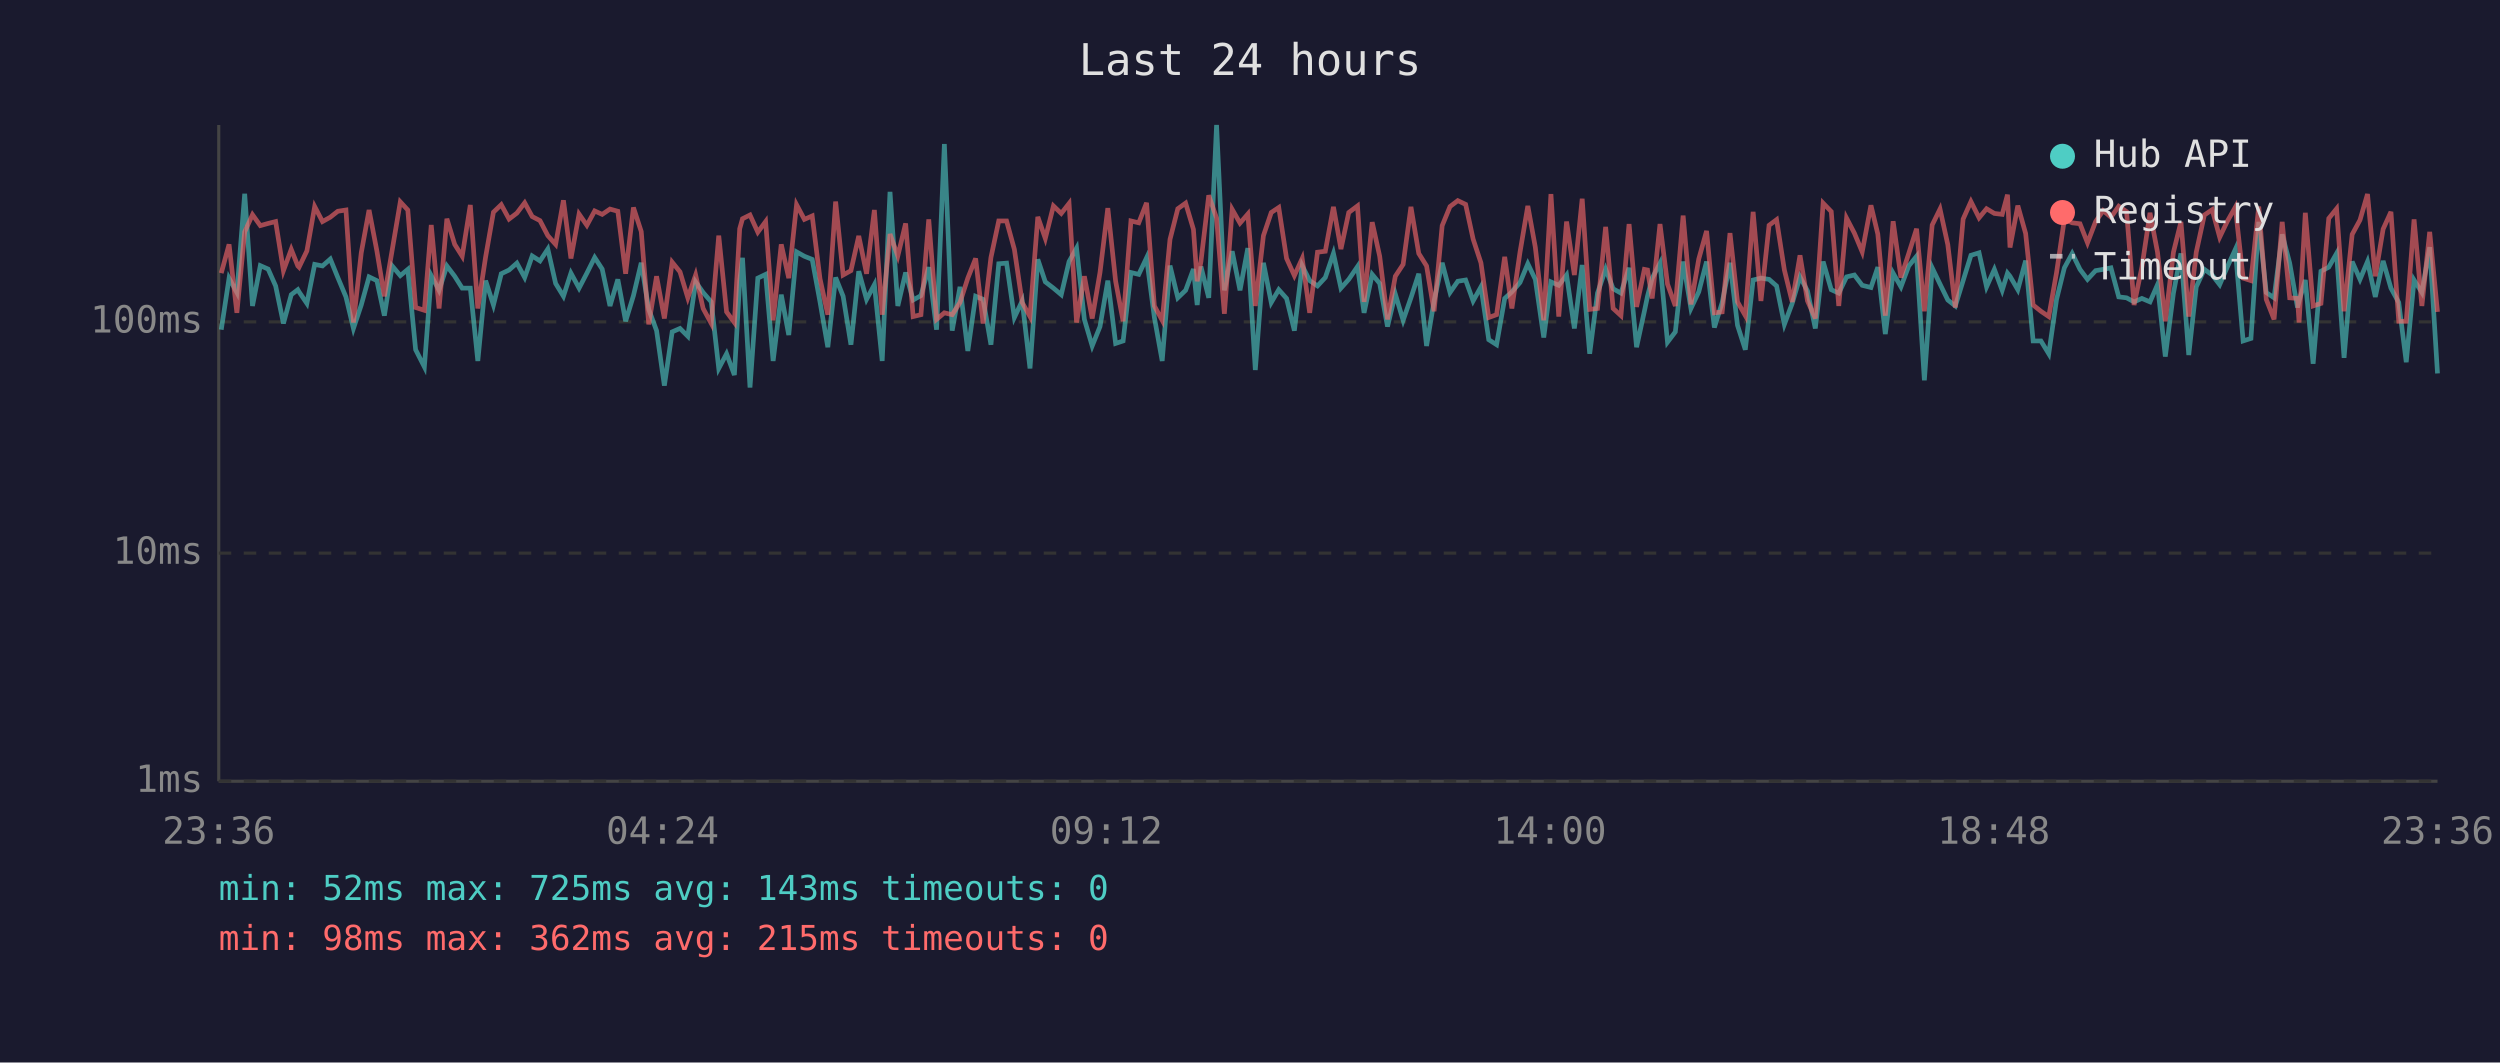
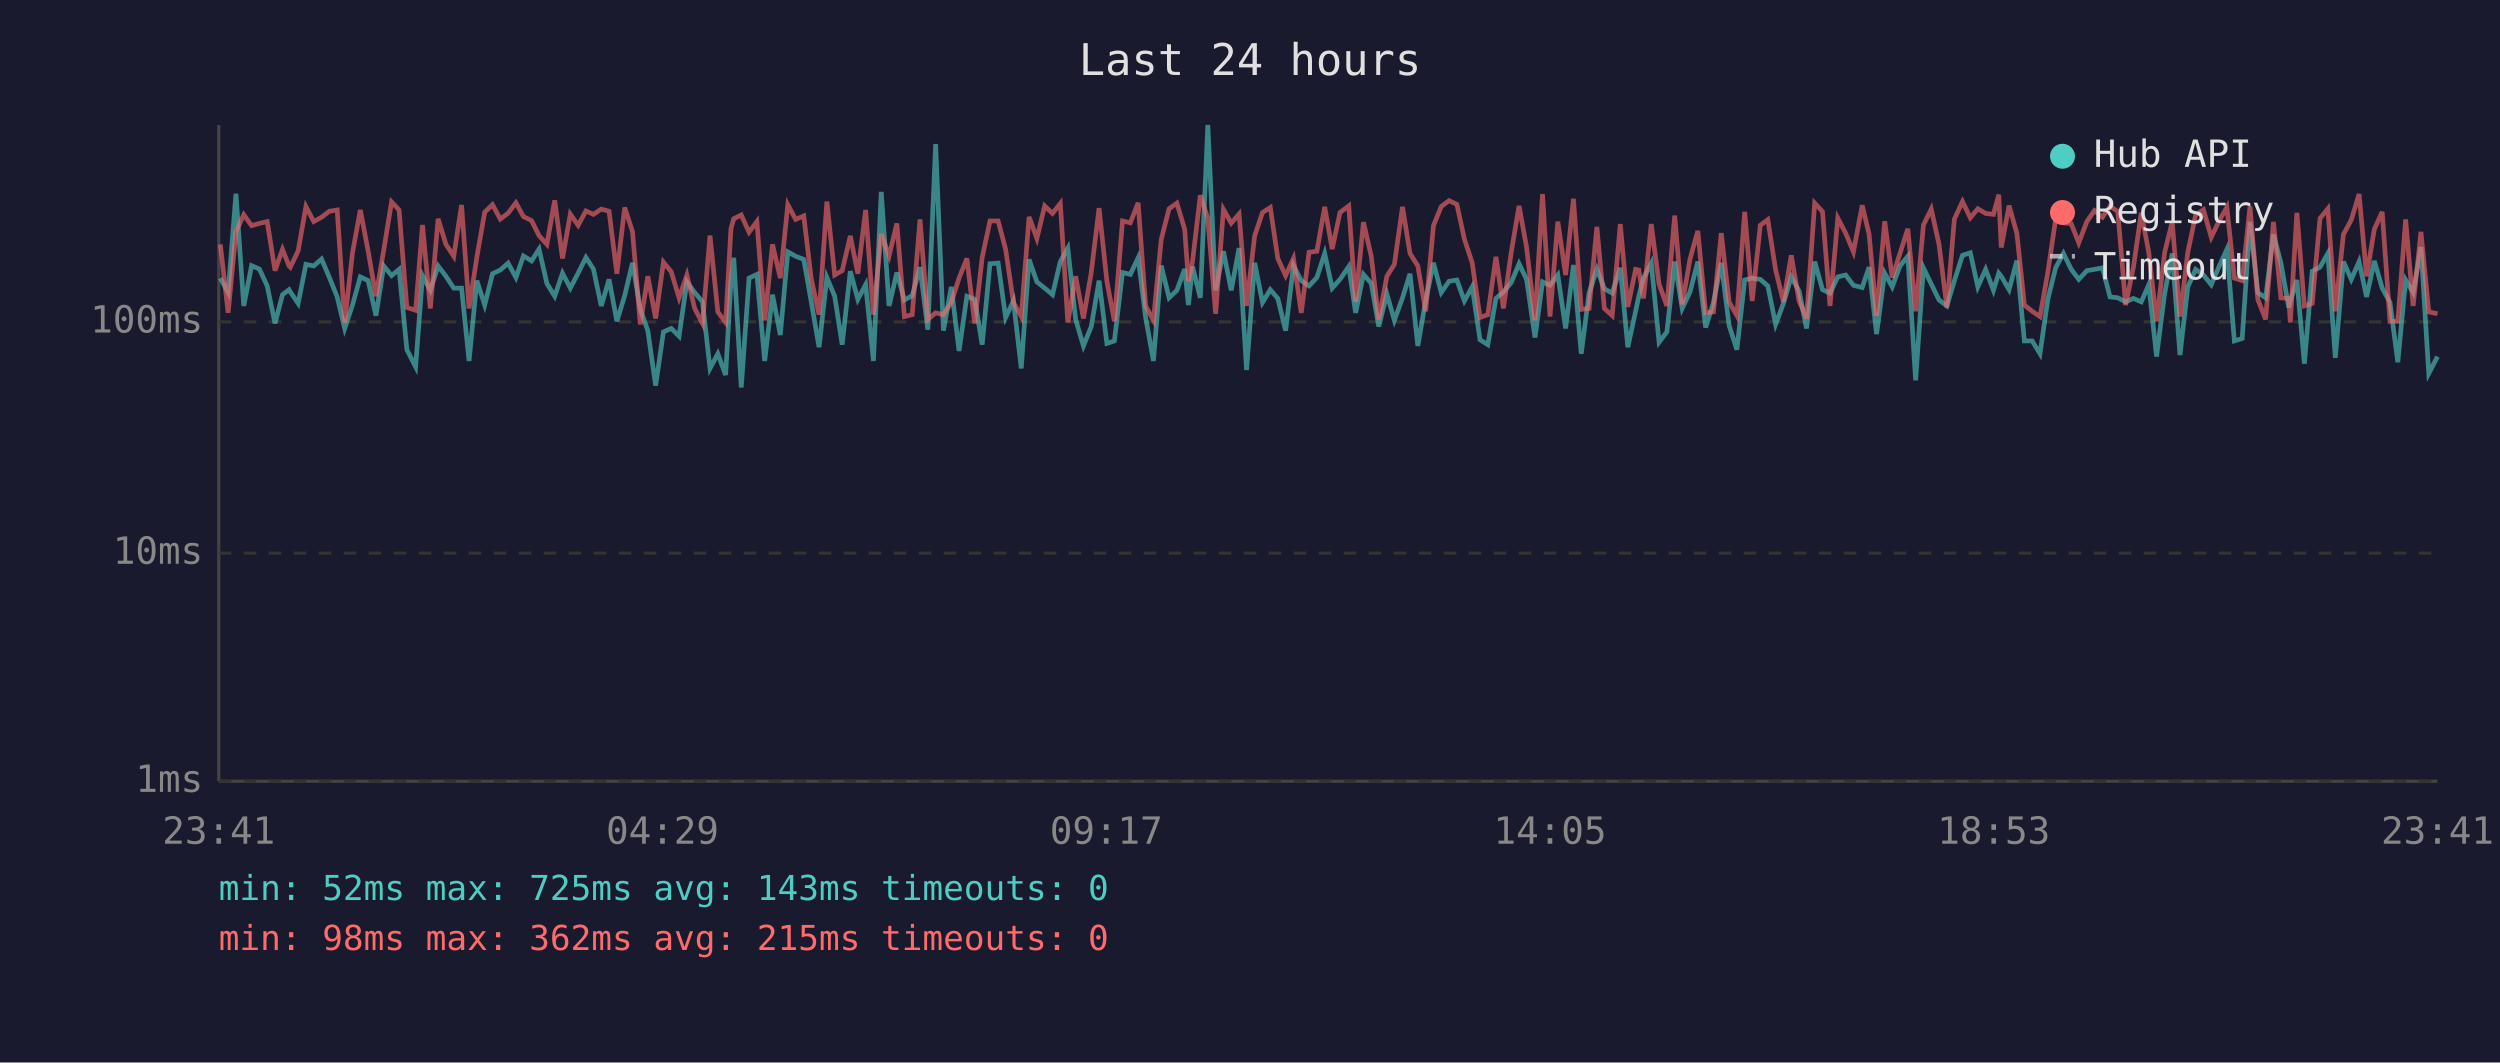
<svg xmlns="http://www.w3.org/2000/svg" viewBox="0 0 800 340" font-family="monospace" font-size="12">
  <rect width="800" height="340" fill="#1a1a2e" />
  <text x="400" y="24" fill="#e0e0e0" font-size="14" text-anchor="middle">Last 24 hours</text>
  <line x1="70" y1="40" x2="70" y2="250" stroke="#444" stroke-width="1" />
  <line x1="70" y1="250" x2="780" y2="250" stroke="#444" stroke-width="1" />
  <line x1="70" y1="250" x2="780" y2="250" stroke="#333" stroke-width="1" stroke-dasharray="4" />
  <text x="65" y="250" fill="#888" text-anchor="end" dominant-baseline="middle">1ms</text>
  <line x1="70" y1="177" x2="780" y2="177" stroke="#333" stroke-width="1" stroke-dasharray="4" />
  <text x="65" y="177" fill="#888" text-anchor="end" dominant-baseline="middle">10ms</text>
  <line x1="70" y1="103" x2="780" y2="103" stroke="#333" stroke-width="1" stroke-dasharray="4" />
  <text x="65" y="103" fill="#888" text-anchor="end" dominant-baseline="middle">100ms</text>
-   <text x="70" y="270" fill="#888" text-anchor="middle">23:36</text>
-   <text x="212" y="270" fill="#888" text-anchor="middle">04:24</text>
-   <text x="354" y="270" fill="#888" text-anchor="middle">09:12</text>
-   <text x="496" y="270" fill="#888" text-anchor="middle">14:00</text>
-   <text x="638" y="270" fill="#888" text-anchor="middle">18:48</text>
-   <text x="780" y="270" fill="#888" text-anchor="middle">23:36</text>
-   <polyline points="70.8,105.5 73.3,89.0 75.8,93.6 78.3,62.0 80.8,97.9 83.3,85.0 85.8,86.1 88.2,91.5 90.7,103.5 93.2,94.3 95.3,92.7 95.7,93.4 98.2,97.1 100.7,84.6 103.2,85.1 105.7,82.9 108.1,88.8 110.7,95.0 113.1,105.1 115.6,97.6 118.1,88.6 120.6,89.8 123.0,101.0 125.5,85.1 128.1,88.2 130.5,86.2 133.0,111.9 135.8,117.4 138.0,88.2 140.5,92.9 143.0,85.1 145.5,88.4 147.9,92.2 150.5,92.2 152.9,115.5 155.4,89.8 157.9,97.6 160.4,87.6 162.9,86.4 165.4,84.2 167.9,88.8 170.3,81.9 172.8,83.5 175.3,79.7 177.8,90.7 180.3,94.8 182.7,87.4 185.3,92.2 187.8,87.4 190.3,82.4 192.7,86.1 195.2,97.9 197.7,89.4 200.2,102.8 202.7,94.6 205.2,84.1 207.6,99.0 210.1,105.8 212.6,123.4 215.1,106.2 217.6,105.1 220.1,107.6 222.6,90.2 225.0,93.6 227.6,96.6 230.0,117.9 232.5,113.2 235.0,120.0 236.7,90.0 237.6,82.5 240.0,124.0 242.5,89.0 245.0,87.8 247.4,115.5 250.0,94.3 252.4,107.2 254.9,80.6 257.4,82.0 259.9,83.0 262.4,96.6 264.9,111.1 267.4,88.8 269.8,94.8 272.3,110.3 274.8,86.8 277.3,95.8 279.8,91.1 282.3,115.5 284.8,61.4 287.3,97.9 289.8,87.2 292.2,96.0 294.7,94.6 297.2,85.5 299.7,105.5 302.2,46.1 304.7,105.8 307.2,91.8 309.7,112.3 312.2,94.8 314.6,95.8 317.1,110.3 319.6,84.4 322.1,84.2 324.6,101.6 327.1,96.3 329.6,117.9 332.1,83.0 334.5,90.2 337.1,92.2 339.6,94.3 342.1,83.7 344.5,79.4 347.0,102.2 349.5,110.7 352.0,104.5 354.5,89.8 357.0,109.9 359.4,109.1 361.9,87.2 364.4,87.8 366.9,82.5 369.4,101.6 371.9,115.5 374.4,85.0 376.9,95.3 379.4,92.9 381.9,86.1 383.1,97.6 384.3,85.3 386.8,95.3 389.3,40.0 391.8,92.9 394.3,80.4 396.8,92.9 399.3,79.4 401.7,118.4 404.3,84.1 406.8,96.8 409.2,92.7 411.7,95.5 414.2,105.8 416.7,85.0 419.1,89.8 421.6,91.5 424.1,88.8 426.7,81.1 429.1,92.2 431.6,89.4 434.4,85.3 436.5,100.1 439.1,87.8 441.5,90.7 444.0,104.5 446.5,94.1 449.0,102.5 451.5,95.3 454.0,87.6 456.5,110.7 458.9,96.3 461.5,84.1 464.0,93.6 466.5,90.0 469.0,89.6 471.4,96.3 473.9,91.8 476.4,108.7 478.9,110.3 481.5,95.5 483.8,93.4 486.4,90.4 488.9,84.4 491.3,89.4 494.0,108.0 496.3,90.2 498.8,91.3 501.3,88.0 503.8,105.1 506.3,84.8 508.7,113.2 511.2,93.8 513.8,86.1 516.2,92.4 518.7,93.8 521.3,85.7 523.7,111.1 526.2,99.6 527.2,94.8 528.7,89.0 531.2,84.2 533.6,109.5 536.1,106.2 538.6,83.7 541.1,98.7 543.6,93.4 546.1,83.7 548.6,104.8 551.1,96.8 553.6,84.1 556.0,104.1 558.5,111.9 561.0,89.6 563.5,89.0 566.1,89.4 568.5,91.5 571.0,103.8 573.5,97.1 576.0,88.6 578.4,93.1 580.9,105.1 583.4,83.7 586.0,92.7 588.4,93.8 590.9,88.6 593.4,88.0 595.9,91.3 598.7,92.0 600.9,85.5 603.3,106.9 605.8,87.4 608.3,91.8 610.8,85.1 613.3,82.0 615.8,121.7 618.3,85.7 620.8,90.9 623.3,96.0 625.7,97.9 628.2,89.8 630.7,81.7 633.3,80.9 635.7,91.8 638.2,86.2 640.7,92.9 642.4,87.4 643.2,88.4 645.7,92.7 648.2,83.4 650.6,109.1 653.1,109.1 655.6,113.2 658.1,95.8 660.6,85.7 663.1,81.1 665.6,86.2 668.0,89.4 670.6,86.6 673.0,86.2 675.5,85.7 678.0,95.0 680.5,95.3 682.9,96.6 685.4,95.5 688.0,96.6 690.4,91.1 692.9,114.1 695.5,93.8 697.9,81.1 700.4,113.6 702.8,91.8 705.4,86.2 707.9,88.0 710.3,91.1 712.8,85.3 715.3,79.8 717.8,109.1 720.3,108.3 722.8,71.0 725.2,93.6 727.7,95.3 730.3,75.0 732.7,84.2 735.2,98.4 735.7,96.3 737.7,89.6 740.2,116.4 742.7,86.8 745.2,85.5 747.7,81.1 750.1,114.5 752.7,83.7 755.2,89.4 757.6,83.7 760.1,95.0 762.6,83.5 765.1,92.2 767.6,96.8 770.0,115.9 772.5,89.6 775.0,93.6 777.5,79.1 780.0,119.5" fill="none" stroke="#4ecdc4" stroke-width="1.5" opacity="0.6" />
-   <polyline points="70.8,87.4 73.3,78.2 75.8,100.1 78.3,74.2 80.8,68.7 83.3,72.2 85.8,71.5 88.2,70.9 90.7,86.6 93.2,79.8 95.3,85.1 95.7,85.5 98.2,80.3 100.7,66.1 103.2,70.9 105.7,69.5 108.1,67.6 110.7,67.2 113.1,103.2 115.6,80.9 118.1,67.2 120.6,80.3 123.0,94.8 125.5,80.0 128.1,64.6 130.5,67.2 133.0,98.4 135.8,99.3 138.0,72.0 140.5,98.7 143.0,70.0 145.5,78.2 147.9,82.0 150.5,65.6 152.9,98.7 155.4,82.2 157.9,67.9 160.4,65.5 162.9,70.1 165.4,68.2 167.9,64.9 170.3,69.3 172.8,70.6 175.3,75.4 177.8,78.2 180.3,64.1 182.7,82.7 185.3,68.5 187.8,72.1 190.3,67.5 192.7,68.6 195.2,66.9 197.7,67.6 200.2,87.6 202.7,66.4 205.2,74.1 207.6,103.8 210.1,88.4 212.6,101.9 215.1,83.9 217.6,87.0 220.1,95.3 222.6,88.0 225.0,98.7 227.6,103.5 230.0,75.4 232.5,99.8 235.0,103.2 236.7,73.2 237.6,70.0 240.0,68.8 242.5,74.3 245.0,70.9 247.4,102.5 250.0,78.2 252.4,89.0 254.9,65.5 257.4,70.2 259.9,69.1 262.4,89.2 264.9,100.7 267.4,64.5 269.8,88.0 272.3,86.6 274.8,75.5 277.3,87.6 279.8,67.2 282.3,100.7 284.8,74.9 287.3,81.9 289.8,71.5 292.2,101.3 294.7,100.7 297.2,70.2 299.7,102.2 302.2,100.1 304.7,100.7 307.2,96.8 309.7,89.0 312.2,82.7 314.6,103.5 317.1,82.4 319.6,70.7 322.1,70.7 324.6,79.8 327.1,96.8 329.6,101.3 332.1,69.4 334.5,76.3 337.1,65.9 339.6,68.3 342.1,65.1 344.5,103.2 347.0,88.4 349.5,101.9 352.0,87.2 354.5,66.6 357.0,90.0 359.4,102.8 361.9,70.7 364.4,71.3 366.9,64.9 369.4,97.9 371.9,102.5 374.4,76.6 376.9,66.8 379.4,65.0 381.9,73.4 383.1,90.0 384.3,83.7 386.8,62.5 389.3,69.8 391.8,100.4 394.3,67.0 396.8,71.4 399.3,68.5 401.7,97.9 404.3,75.4 406.8,68.0 409.2,66.4 411.7,82.7 414.2,88.2 416.7,82.7 419.1,100.1 421.6,80.7 424.1,80.4 426.7,66.2 429.1,79.7 431.6,68.0 434.4,65.9 436.5,96.6 439.1,71.1 441.5,82.0 444.0,102.2 446.5,88.4 449.0,84.6 451.5,66.2 454.0,81.1 456.5,85.1 458.9,99.6 461.5,72.2 464.0,66.1 466.5,64.2 469.0,65.4 471.4,76.5 473.9,84.1 476.4,101.6 478.9,100.7 481.5,82.2 483.8,98.7 486.4,80.7 488.9,65.9 491.3,79.1 494.0,102.5 496.3,62.1 498.8,101.3 501.3,70.9 503.8,88.0 506.3,63.6 508.7,99.0 511.2,98.7 513.8,72.6 516.2,98.7 518.7,101.0 521.3,71.7 523.7,98.2 526.2,86.2 527.2,86.4 528.7,95.5 531.2,71.7 533.6,90.9 536.1,97.9 538.6,69.0 541.1,97.4 543.6,82.9 546.1,73.9 548.6,100.1 551.1,99.8 553.6,74.6 556.0,96.6 558.5,101.0 561.0,67.8 563.5,96.3 566.1,72.1 568.5,70.3 571.0,86.4 573.5,96.6 576.0,81.7 578.4,96.3 580.9,101.9 583.4,65.0 586.0,67.7 588.4,97.9 590.9,69.8 593.4,74.6 595.9,80.6 598.7,65.7 600.9,74.9 603.3,101.0 605.8,70.8 608.3,88.8 610.8,81.1 613.3,73.2 615.8,99.6 618.3,72.0 620.8,66.9 623.3,78.3 625.7,98.4 628.2,70.1 630.7,64.5 633.3,69.7 635.7,66.8 638.2,68.3 640.7,68.6 642.4,62.3 643.2,79.2 645.7,65.8 648.2,74.7 650.6,97.6 653.1,99.6 655.6,101.3 658.1,87.2 660.6,70.2 663.1,71.3 665.6,71.6 668.0,77.7 670.6,70.9 673.0,67.4 675.5,69.5 678.0,66.0 680.5,67.7 682.9,97.6 685.4,85.5 688.0,68.1 690.4,80.7 692.9,102.8 695.5,80.7 697.9,71.0 700.4,101.3 702.8,80.7 705.4,68.8 707.9,67.1 710.3,75.9 712.8,70.7 715.3,66.3 717.8,89.0 720.3,89.8 722.8,66.1 725.2,95.8 727.7,102.2 730.3,71.0 732.7,95.3 735.2,95.5 735.7,103.2 737.7,68.1 740.2,97.9 742.7,97.1 745.2,69.9 747.7,66.8 750.1,99.6 752.7,75.0 755.2,70.4 757.6,62.1 760.1,88.4 762.6,73.3 765.1,67.8 767.6,102.8 770.0,102.8 772.5,70.2 775.0,97.9 777.5,74.2 780.0,99.8" fill="none" stroke="#ff6b6b" stroke-width="1.5" opacity="0.6" />
+   <text x="70" y="270" fill="#888" text-anchor="middle">23:41</text>
+   <text x="212" y="270" fill="#888" text-anchor="middle">04:29</text>
+   <text x="354" y="270" fill="#888" text-anchor="middle">09:17</text>
+   <text x="496" y="270" fill="#888" text-anchor="middle">14:05</text>
+   <text x="638" y="270" fill="#888" text-anchor="middle">18:53</text>
+   <text x="780" y="270" fill="#888" text-anchor="middle">23:41</text>
+   <polyline points="70.5,89.0 73.0,93.6 75.5,62.0 78.0,97.9 80.5,85.0 83.0,86.1 85.5,91.5 88.0,103.5 90.4,94.3 92.5,92.7 92.9,93.4 95.4,97.1 97.9,84.6 100.4,85.1 102.9,82.9 105.4,88.8 107.9,95.0 110.3,105.1 112.8,97.6 115.3,88.6 117.8,89.8 120.3,101.0 122.8,85.1 125.3,88.2 127.7,86.2 130.2,111.9 133.0,117.4 135.2,88.2 137.7,92.9 140.2,85.1 142.7,88.4 145.2,92.2 147.7,92.2 150.1,115.5 152.6,89.8 155.1,97.6 157.6,87.6 160.1,86.4 162.6,84.2 165.1,88.8 167.5,81.9 170.1,83.5 172.5,79.7 175.0,90.7 177.5,94.8 180.0,87.4 182.5,92.2 185.0,87.4 187.5,82.4 189.9,86.1 192.4,97.9 194.9,89.4 197.4,102.8 199.9,94.6 202.4,84.1 204.9,99.0 207.3,105.8 209.8,123.4 212.3,106.2 214.8,105.1 217.3,107.6 219.8,90.2 222.3,93.6 224.8,96.6 227.2,117.9 229.7,113.2 232.2,120.0 233.9,90.0 234.8,82.5 237.2,124.0 239.7,89.0 242.2,87.8 244.7,115.5 247.2,94.3 249.7,107.2 252.1,80.6 254.6,82.0 257.2,83.0 259.6,96.6 262.1,111.1 264.6,88.8 267.1,94.8 269.5,110.3 272.1,86.8 274.5,95.8 277.0,91.1 279.5,115.5 282.0,61.4 284.5,97.9 287.0,87.2 289.4,96.0 291.9,94.6 294.4,85.5 296.9,105.5 299.4,46.1 301.9,105.8 304.4,91.8 306.9,112.3 309.4,94.8 311.9,95.8 314.3,110.3 316.8,84.4 319.4,84.2 321.8,101.6 324.3,96.3 326.8,117.9 329.3,83.0 331.8,90.2 334.3,92.2 336.8,94.3 339.3,83.7 341.7,79.4 344.2,102.2 346.7,110.7 349.2,104.5 351.7,89.8 354.2,109.9 356.6,109.1 359.2,87.2 361.7,87.8 364.2,82.5 366.6,101.6 369.1,115.5 371.6,85.0 374.1,95.3 376.6,92.9 379.1,86.1 380.3,97.6 381.6,85.3 384.1,95.3 386.5,40.0 389.0,92.9 391.5,80.4 394.0,92.9 396.5,79.4 398.9,118.4 401.5,84.1 404.0,96.8 406.5,92.7 408.9,95.5 411.4,105.8 413.9,85.0 416.4,89.8 418.9,91.5 421.4,88.8 423.9,81.1 426.3,92.2 428.8,89.4 431.6,85.3 433.8,100.1 436.3,87.8 438.8,90.7 441.2,104.5 443.8,94.1 446.2,102.5 448.8,95.3 451.2,87.6 453.7,110.7 456.2,96.3 458.7,84.1 461.2,93.6 463.7,90.0 466.2,89.6 468.6,96.3 471.1,91.8 473.6,108.7 476.1,110.3 478.7,95.5 481.1,93.4 483.6,90.4 486.1,84.4 488.5,89.4 491.2,108.0 493.6,90.2 496.0,91.3 498.5,88.0 501.0,105.1 503.5,84.8 506.0,113.2 508.5,93.8 511.0,86.1 513.4,92.4 515.9,93.8 518.5,85.7 520.9,111.1 523.4,99.6 524.4,94.8 525.9,89.0 528.4,84.2 530.9,109.5 533.4,106.2 535.9,83.7 538.3,98.7 540.8,93.4 543.3,83.7 545.8,104.8 548.3,96.8 550.8,84.1 553.3,104.1 555.8,111.9 558.3,89.6 560.7,89.0 563.3,89.4 565.7,91.5 568.2,103.8 570.7,97.1 573.2,88.6 575.7,93.1 578.1,105.1 580.7,83.7 583.2,92.7 585.6,93.8 588.1,88.6 590.6,88.0 593.1,91.3 595.9,92.0 598.1,85.5 600.5,106.9 603.1,87.4 605.5,91.8 608.0,85.1 610.5,82.0 613.0,121.7 615.5,85.7 618.0,90.9 620.5,96.0 623.0,97.9 625.4,89.8 628.0,81.7 630.5,80.9 632.9,91.8 635.4,86.2 637.9,92.9 639.6,87.4 640.4,88.4 642.9,92.7 645.4,83.4 647.8,109.1 650.3,109.1 652.8,113.2 655.3,95.8 657.8,85.7 660.3,81.1 662.8,86.2 665.2,89.4 667.8,86.6 670.2,86.2 672.8,85.7 675.2,95.0 677.7,95.3 680.2,96.6 682.7,95.5 685.2,96.6 687.6,91.1 690.1,114.1 692.7,93.8 695.1,81.1 697.6,113.6 700.1,91.8 702.6,86.2 705.1,88.0 707.6,91.1 710.1,85.3 712.6,79.8 715.0,109.1 717.5,108.3 720.0,71.0 722.5,93.6 725.0,95.3 727.5,75.0 729.9,84.2 732.4,98.4 732.9,96.3 735.0,89.6 737.4,116.4 739.9,86.8 742.4,85.5 744.9,81.1 747.3,114.5 749.9,83.7 752.4,89.4 754.9,83.7 757.3,95.0 759.8,83.5 762.3,92.2 764.8,96.8 767.3,115.9 769.8,89.6 772.2,93.6 774.7,79.1 777.2,119.5 780.0,114.1" fill="none" stroke="#4ecdc4" stroke-width="1.5" opacity="0.6" />
+   <polyline points="70.5,78.2 73.0,100.1 75.5,74.2 78.0,68.7 80.5,72.2 83.0,71.5 85.5,70.9 88.0,86.6 90.4,79.8 92.5,85.1 92.9,85.5 95.4,80.3 97.9,66.1 100.4,70.9 102.9,69.5 105.4,67.6 107.9,67.2 110.3,103.2 112.8,80.9 115.3,67.2 117.8,80.3 120.3,94.8 122.8,80.0 125.3,64.6 127.7,67.2 130.2,98.4 133.0,99.3 135.2,72.0 137.7,98.7 140.2,70.0 142.7,78.2 145.2,82.0 147.7,65.6 150.1,98.7 152.6,82.2 155.1,67.9 157.6,65.5 160.1,70.1 162.6,68.2 165.1,64.9 167.5,69.3 170.1,70.6 172.5,75.4 175.0,78.2 177.5,64.1 180.0,82.7 182.5,68.5 185.0,72.1 187.5,67.5 189.9,68.6 192.4,66.9 194.9,67.6 197.4,87.6 199.9,66.4 202.4,74.1 204.9,103.8 207.3,88.4 209.8,101.9 212.3,83.9 214.8,87.0 217.3,95.3 219.8,88.0 222.3,98.7 224.8,103.5 227.2,75.4 229.7,99.8 232.2,103.2 233.9,73.2 234.8,70.0 237.2,68.8 239.7,74.3 242.2,70.9 244.7,102.5 247.2,78.2 249.7,89.0 252.1,65.5 254.6,70.2 257.2,69.1 259.6,89.2 262.1,100.7 264.6,64.5 267.1,88.0 269.5,86.6 272.1,75.5 274.5,87.6 277.0,67.2 279.5,100.7 282.0,74.9 284.5,81.9 287.0,71.5 289.4,101.3 291.9,100.7 294.4,70.2 296.9,102.2 299.4,100.1 301.9,100.7 304.4,96.8 306.9,89.0 309.4,82.7 311.9,103.5 314.3,82.4 316.8,70.7 319.4,70.7 321.8,79.8 324.3,96.8 326.8,101.3 329.3,69.4 331.8,76.3 334.3,65.9 336.8,68.3 339.3,65.1 341.7,103.2 344.2,88.4 346.7,101.9 349.2,87.2 351.7,66.6 354.2,90.0 356.6,102.8 359.2,70.7 361.7,71.3 364.2,64.9 366.6,97.9 369.1,102.5 371.6,76.6 374.1,66.8 376.6,65.0 379.1,73.4 380.3,90.0 381.6,83.7 384.1,62.5 386.5,69.8 389.0,100.4 391.5,67.0 394.0,71.4 396.5,68.5 398.9,97.9 401.5,75.4 404.0,68.0 406.5,66.4 408.9,82.7 411.4,88.2 413.9,82.7 416.4,100.1 418.9,80.7 421.4,80.4 423.9,66.2 426.3,79.7 428.8,68.0 431.6,65.9 433.8,96.6 436.3,71.1 438.8,82.0 441.2,102.2 443.8,88.4 446.2,84.6 448.8,66.2 451.2,81.1 453.7,85.1 456.2,99.6 458.7,72.2 461.2,66.1 463.7,64.2 466.2,65.4 468.6,76.5 471.1,84.1 473.6,101.6 476.1,100.7 478.7,82.2 481.1,98.7 483.6,80.7 486.1,65.9 488.5,79.1 491.2,102.5 493.6,62.1 496.0,101.3 498.5,70.9 501.0,88.0 503.5,63.6 506.0,99.0 508.5,98.7 511.0,72.6 513.4,98.7 515.9,101.0 518.5,71.7 520.9,98.2 523.4,86.2 524.4,86.4 525.9,95.5 528.4,71.7 530.9,90.9 533.4,97.9 535.9,69.0 538.3,97.4 540.8,82.9 543.3,73.9 545.8,100.1 548.3,99.8 550.8,74.6 553.3,96.6 555.8,101.0 558.3,67.8 560.7,96.3 563.3,72.1 565.7,70.3 568.2,86.4 570.7,96.6 573.2,81.7 575.7,96.3 578.1,101.9 580.7,65.0 583.2,67.7 585.6,97.9 588.1,69.8 590.6,74.6 593.1,80.6 595.9,65.7 598.1,74.9 600.5,101.0 603.1,70.8 605.5,88.8 608.0,81.1 610.5,73.2 613.0,99.6 615.5,72.0 618.0,66.9 620.5,78.3 623.0,98.4 625.4,70.1 628.0,64.5 630.5,69.7 632.9,66.8 635.4,68.3 637.9,68.6 639.6,62.3 640.4,79.2 642.9,65.8 645.4,74.7 647.8,97.6 650.3,99.6 652.8,101.3 655.3,87.2 657.8,70.2 660.3,71.3 662.8,71.6 665.2,77.7 667.8,70.9 670.2,67.4 672.8,69.5 675.2,66.0 677.7,67.7 680.2,97.6 682.7,85.5 685.2,68.1 687.6,80.7 690.1,102.8 692.7,80.7 695.1,71.0 697.6,101.3 700.1,80.7 702.6,68.8 705.1,67.1 707.6,75.9 710.1,70.7 712.6,66.3 715.0,89.0 717.5,89.8 720.0,66.1 722.5,95.8 725.0,102.2 727.5,71.0 729.9,95.3 732.4,95.5 732.9,103.2 735.0,68.1 737.4,97.9 739.9,97.1 742.4,69.9 744.9,66.8 747.3,99.6 749.9,75.0 752.4,70.4 754.9,62.1 757.3,88.4 759.8,73.3 762.3,67.8 764.8,102.8 767.3,102.8 769.8,70.2 772.2,97.9 774.7,74.2 777.2,99.8 780.0,100.4" fill="none" stroke="#ff6b6b" stroke-width="1.5" opacity="0.6" />
  <circle cx="660" cy="50" r="4" fill="#4ecdc4" />
  <text x="670" y="50" fill="#e0e0e0" dominant-baseline="middle">Hub API</text>
  <circle cx="660" cy="68" r="4" fill="#ff6b6b" />
  <text x="670" y="68" fill="#e0e0e0" dominant-baseline="middle">Registry</text>
  <line x1="656" y1="82" x2="664" y2="82" stroke="#e0e0e0" stroke-width="1.5" stroke-dasharray="4,3" opacity="0.7" />
  <text x="670" y="86" fill="#e0e0e0" dominant-baseline="middle">Timeout</text>
  <text x="70" y="288" fill="#4ecdc4" font-size="11">min: 52ms  max: 725ms  avg: 143ms  timeouts: 0</text>
  <text x="70" y="304" fill="#ff6b6b" font-size="11">min: 98ms  max: 362ms  avg: 215ms  timeouts: 0</text>
</svg>
